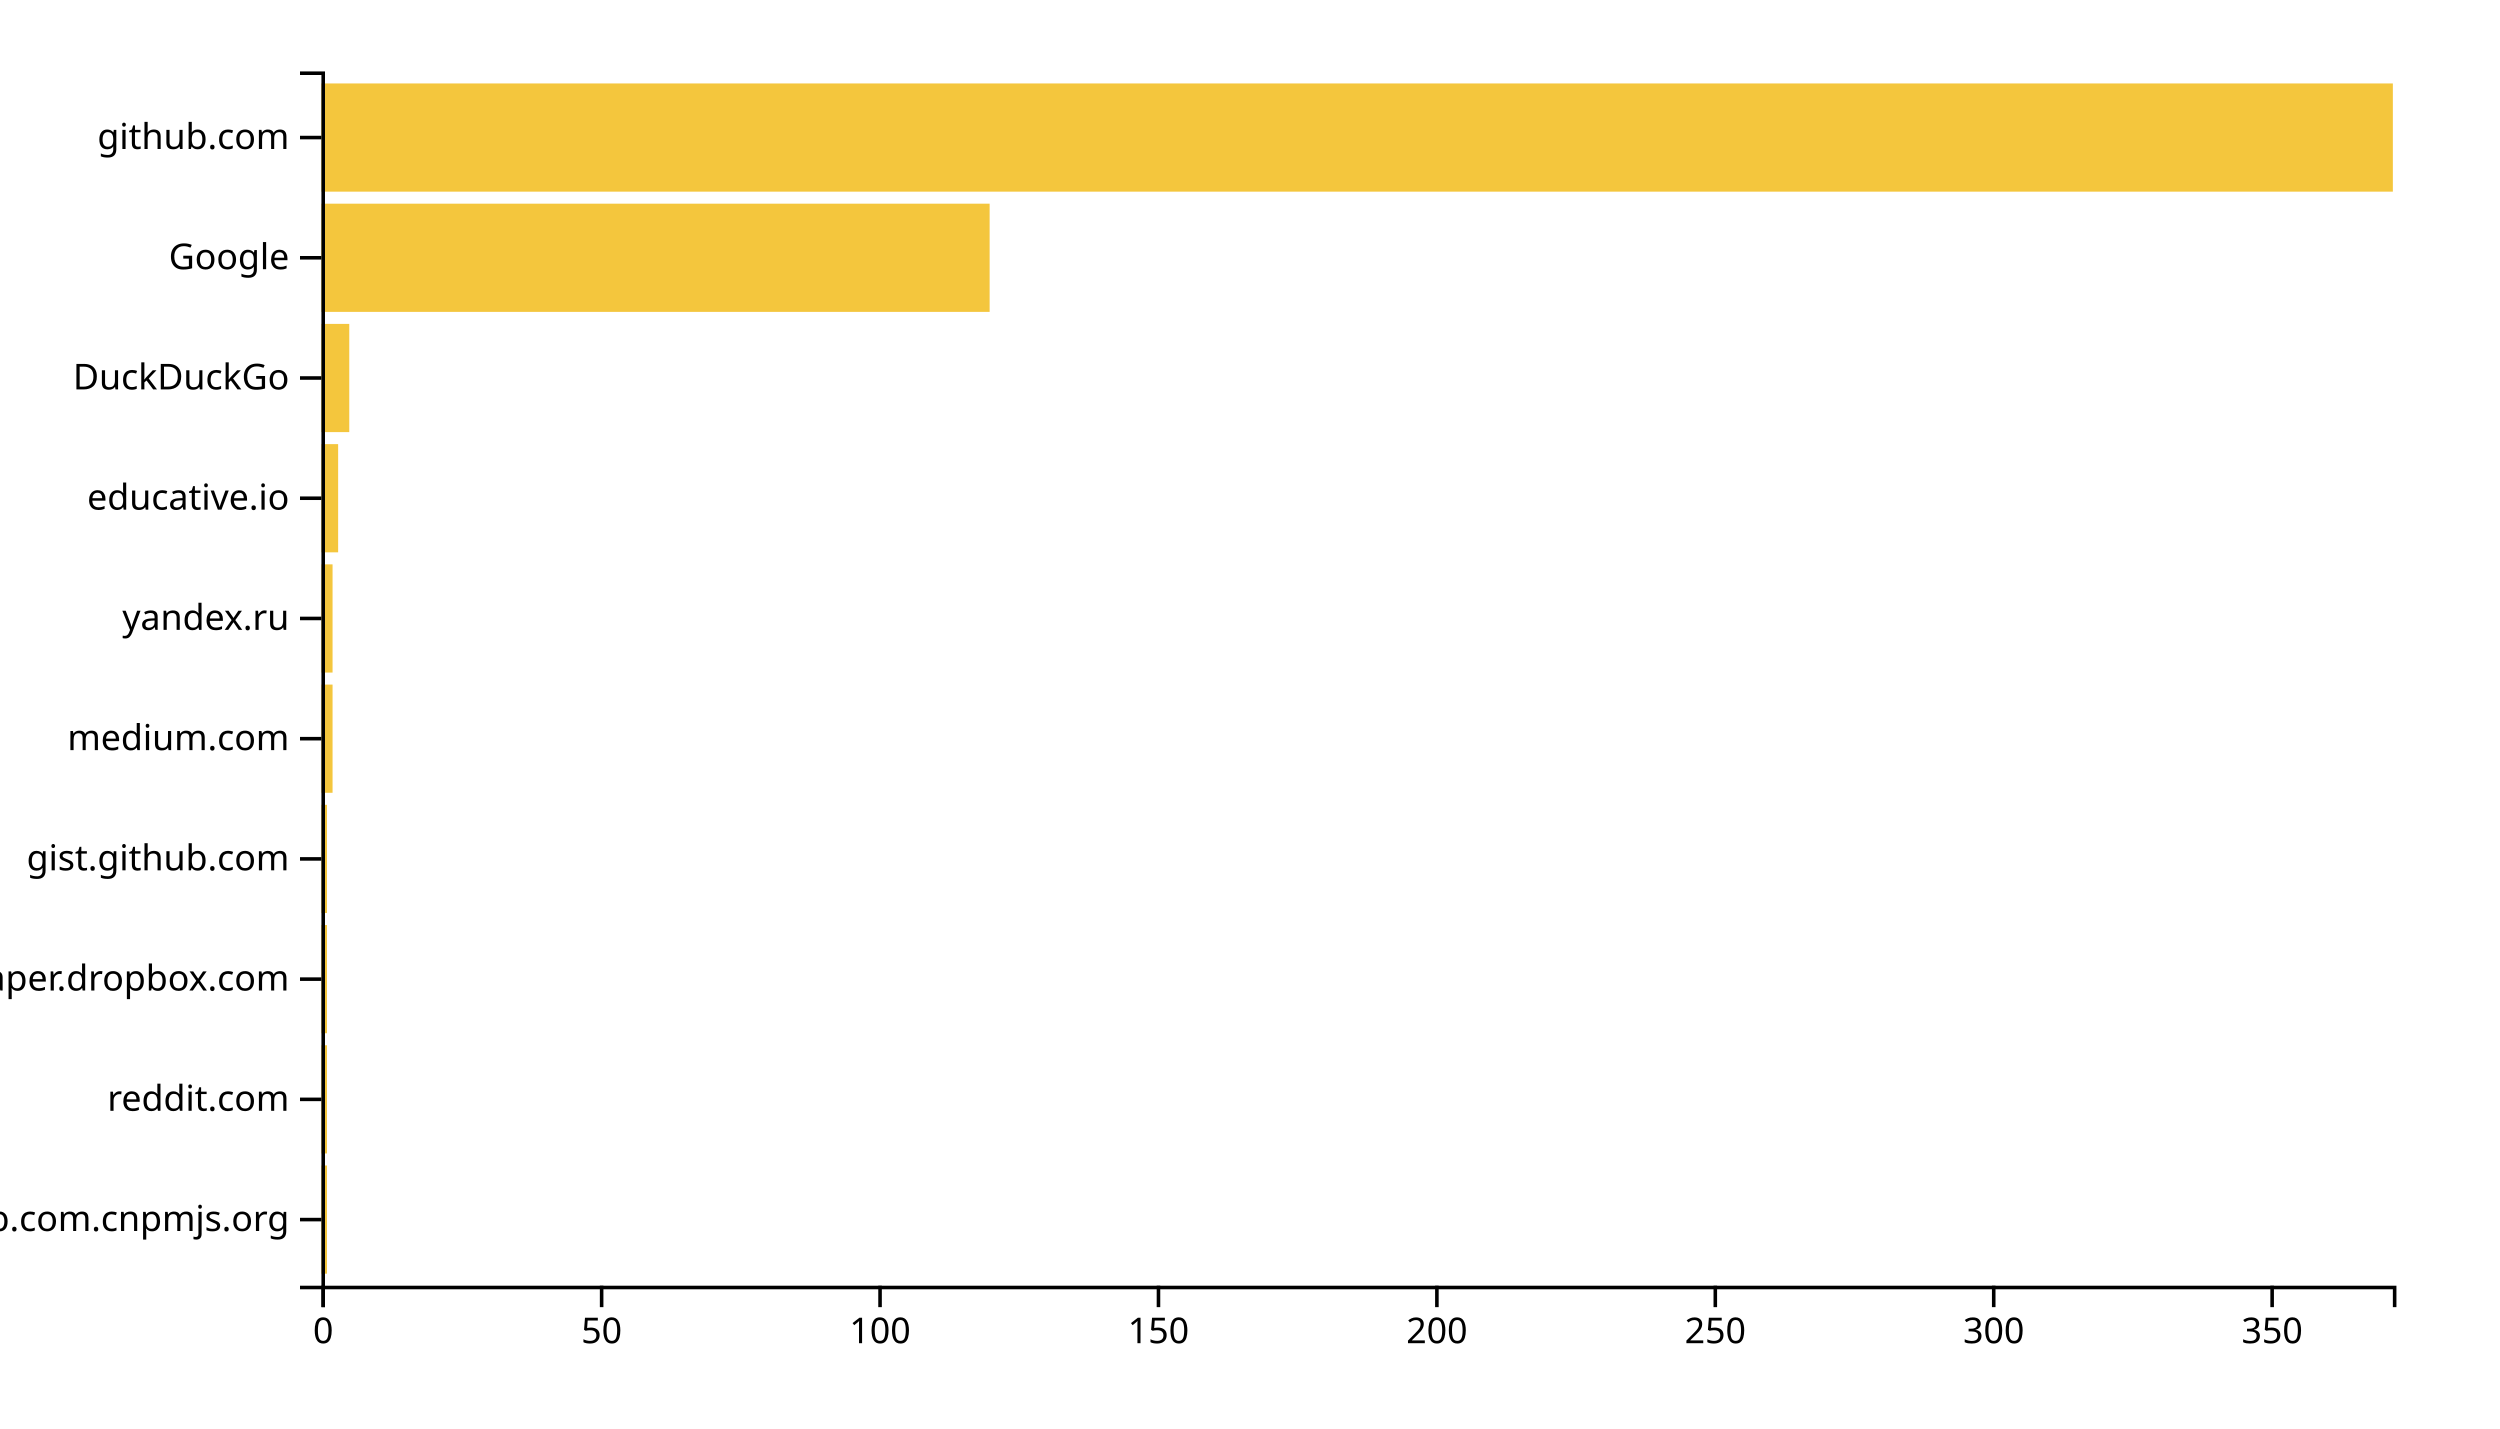
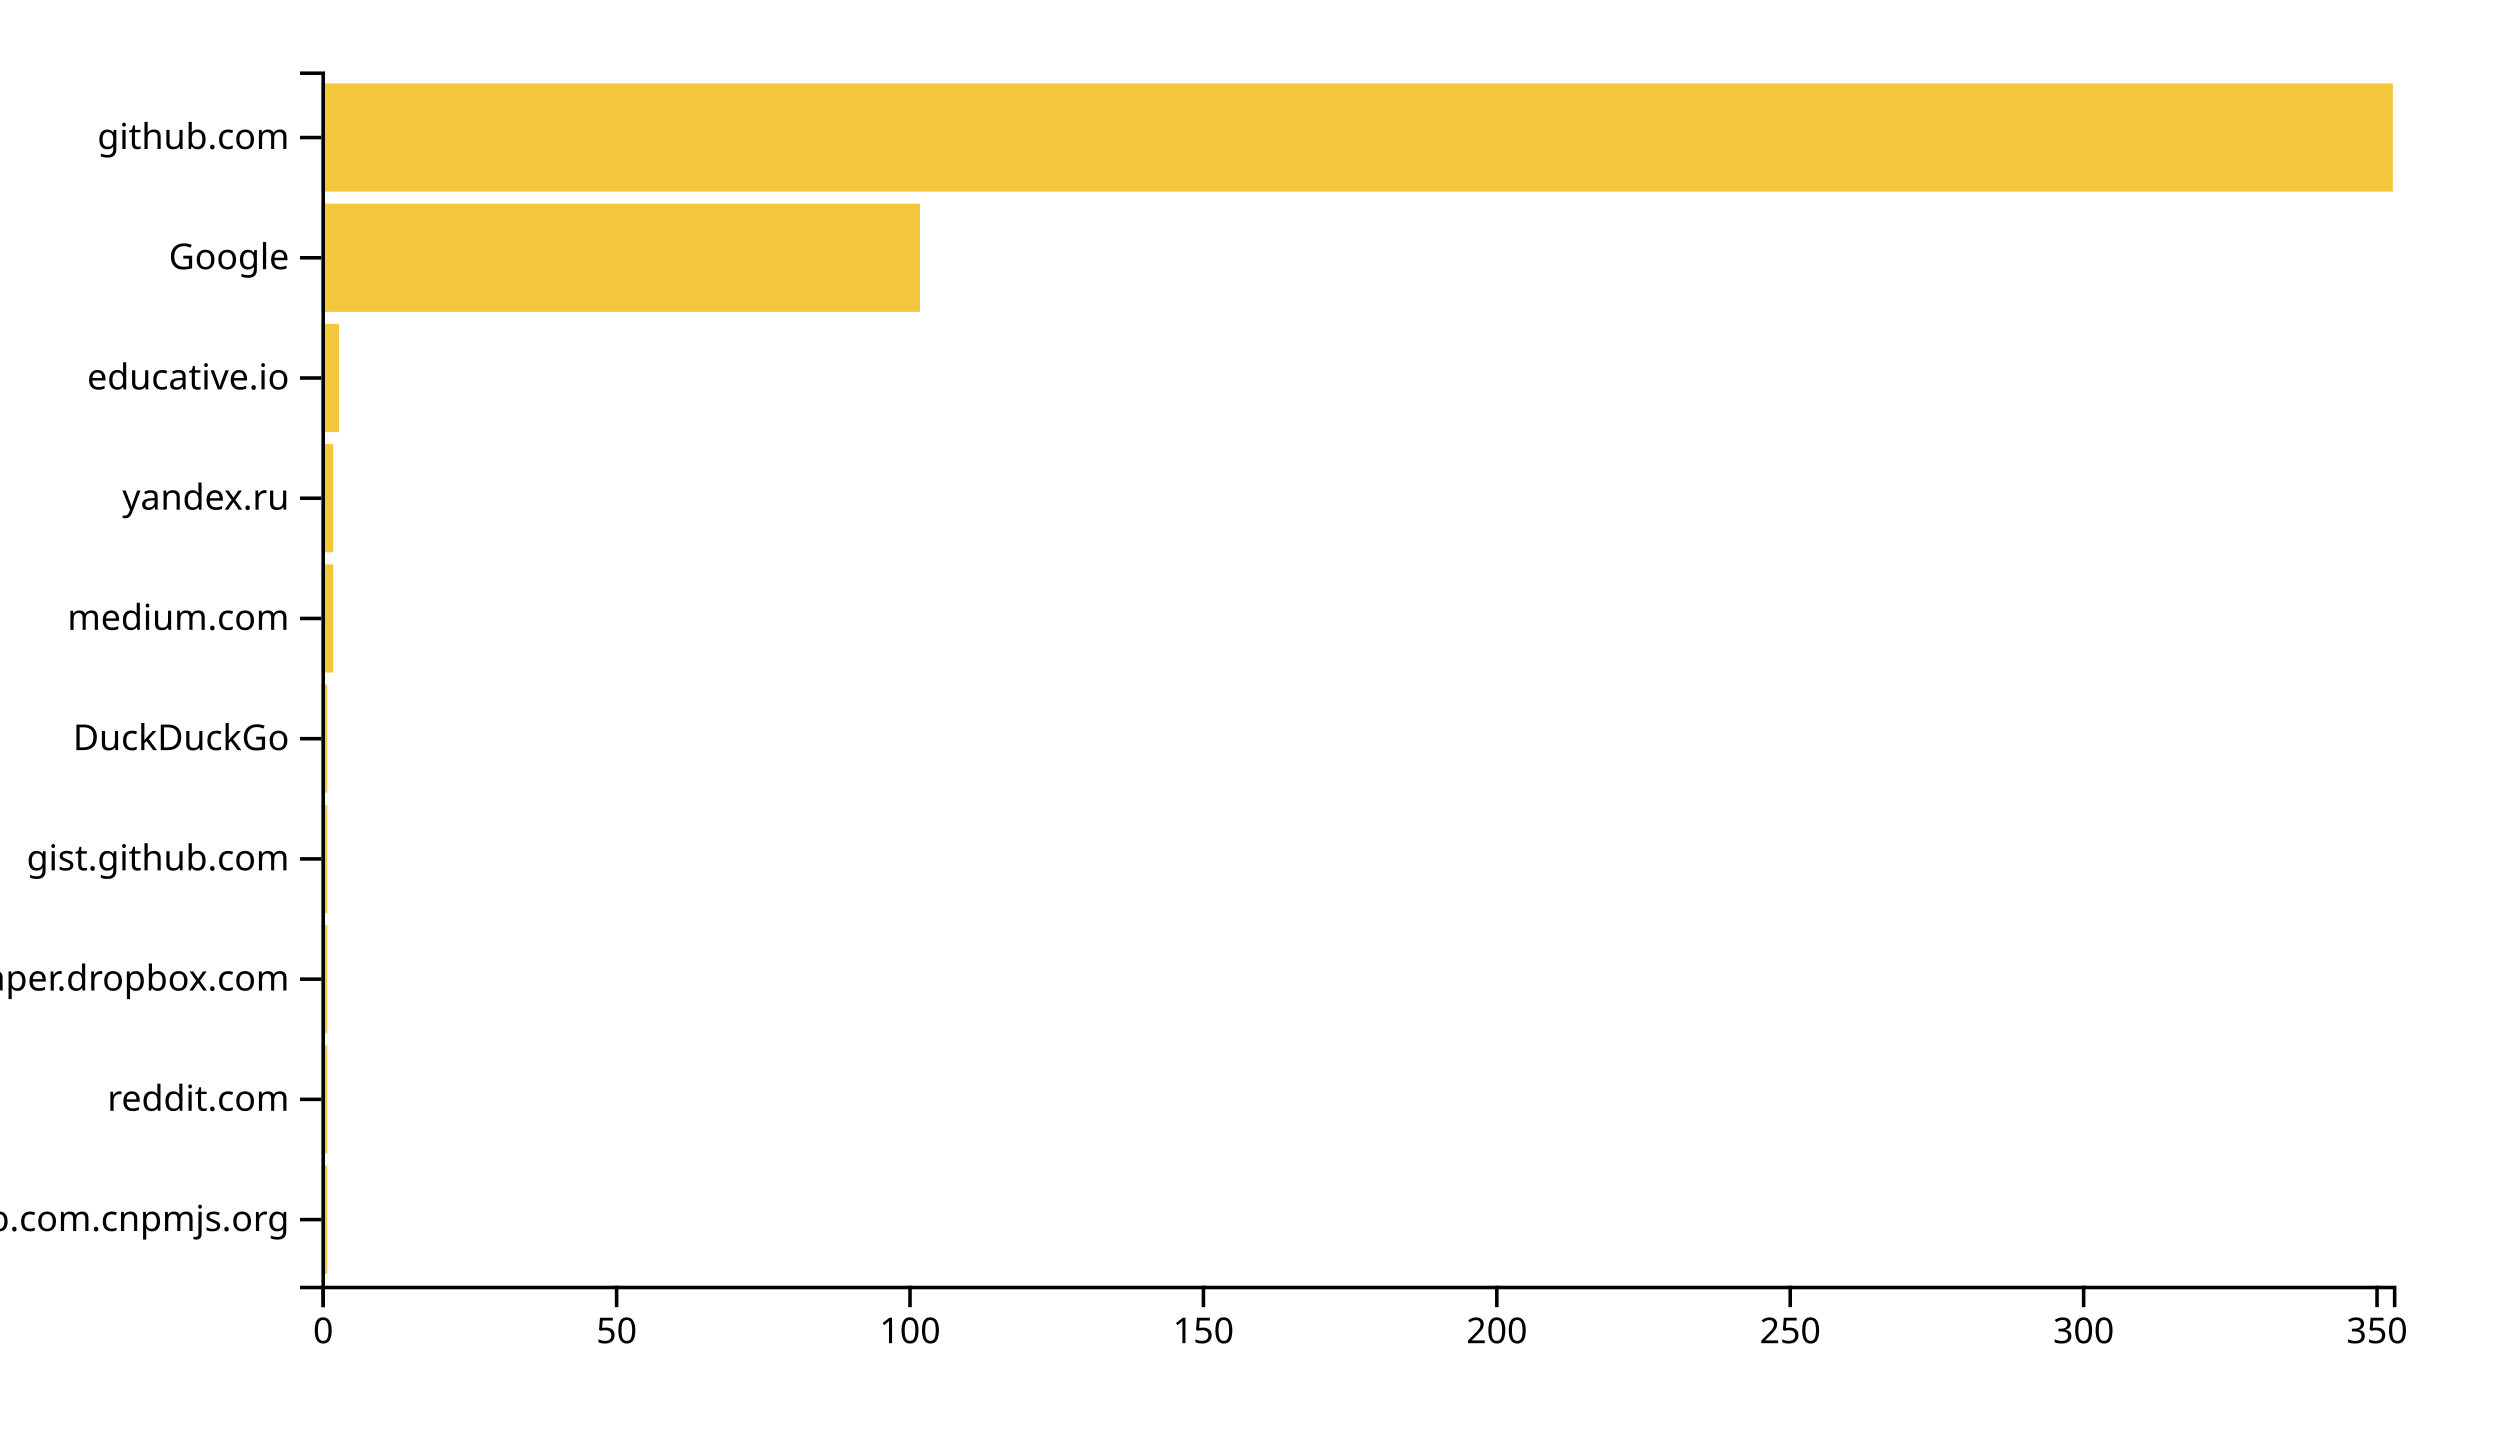
<svg xmlns="http://www.w3.org/2000/svg" width="700" height="400">
  <g transform="translate(90,20)">
-     <rect class="bar" width="1.559" y="306.337" height="30.297" style="fill: #f4c63d; text-anchor: end;" />
-     <rect class="bar" width="1.559" y="272.673" height="30.297" style="fill: #f4c63d; text-anchor: end;" />
-     <rect class="bar" width="1.559" y="239.01" height="30.297" style="fill: #f4c63d; text-anchor: end;" />
-     <rect class="bar" width="1.559" y="205.347" height="30.297" style="fill: #f4c63d; text-anchor: end;" />
-     <rect class="bar" width="3.118" y="171.683" height="30.297" style="fill: #f4c63d; text-anchor: end;" />
-     <rect class="bar" width="3.118" y="138.02" height="30.297" style="fill: #f4c63d; text-anchor: end;" />
-     <rect class="bar" width="4.677" y="104.356" height="30.297" style="fill: #f4c63d; text-anchor: end;" />
-     <rect class="bar" width="7.796" y="70.693" height="30.297" style="fill: #f4c63d; text-anchor: end;" />
-     <rect class="bar" width="187.097" y="37.03" height="30.297" style="fill: #f4c63d; text-anchor: end;" />
+     <rect class="bar" width="1.643" y="306.337" height="30.297" style="fill: #f4c63d; text-anchor: end;" />
+     <rect class="bar" width="1.643" y="272.673" height="30.297" style="fill: #f4c63d; text-anchor: end;" />
+     <rect class="bar" width="1.643" y="239.01" height="30.297" style="fill: #f4c63d; text-anchor: end;" />
+     <rect class="bar" width="1.643" y="205.347" height="30.297" style="fill: #f4c63d; text-anchor: end;" />
+     <rect class="bar" width="1.643" y="171.683" height="30.297" style="fill: #f4c63d; text-anchor: end;" />
+     <rect class="bar" width="3.286" y="138.02" height="30.297" style="fill: #f4c63d; text-anchor: end;" />
+     <rect class="bar" width="3.286" y="104.356" height="30.297" style="fill: #f4c63d; text-anchor: end;" />
+     <rect class="bar" width="4.929" y="70.693" height="30.297" style="fill: #f4c63d; text-anchor: end;" />
+     <rect class="bar" width="167.592" y="37.03" height="30.297" style="fill: #f4c63d; text-anchor: end;" />
    <rect class="bar" width="580" y="3.366" height="30.297" style="fill: #f4c63d; text-anchor: end;" />
    <g transform="translate(0,340)" fill="none" font-size="10" font-family="sans-serif" text-anchor="middle">
      <path class="domain" stroke="currentColor" d="M0.5,6V0.5H580.5V6" />
      <g class="tick" opacity="1" transform="translate(0.5,0)">
        <line stroke="currentColor" y2="6" />
        <text fill="currentColor" y="9" dy="0.71em">0</text>
      </g>
-       <g class="tick" opacity="1" transform="translate(78.45699,0)">
+       <g class="tick" opacity="1" transform="translate(82.65297,0)">
        <line stroke="currentColor" y2="6" />
        <text fill="currentColor" y="9" dy="0.71em">50</text>
      </g>
-       <g class="tick" opacity="1" transform="translate(156.414,0)">
+       <g class="tick" opacity="1" transform="translate(164.8059,0)">
        <line stroke="currentColor" y2="6" />
        <text fill="currentColor" y="9" dy="0.71em">100</text>
      </g>
-       <g class="tick" opacity="1" transform="translate(234.371,0)">
+       <g class="tick" opacity="1" transform="translate(246.9589,0)">
        <line stroke="currentColor" y2="6" />
        <text fill="currentColor" y="9" dy="0.71em">150</text>
      </g>
-       <g class="tick" opacity="1" transform="translate(312.328,0)">
+       <g class="tick" opacity="1" transform="translate(329.1119,0)">
        <line stroke="currentColor" y2="6" />
        <text fill="currentColor" y="9" dy="0.71em">200</text>
      </g>
-       <g class="tick" opacity="1" transform="translate(390.2849,0)">
+       <g class="tick" opacity="1" transform="translate(411.2649,0)">
        <line stroke="currentColor" y2="6" />
        <text fill="currentColor" y="9" dy="0.71em">250</text>
      </g>
-       <g class="tick" opacity="1" transform="translate(468.2419,0)">
+       <g class="tick" opacity="1" transform="translate(493.4178,0)">
        <line stroke="currentColor" y2="6" />
        <text fill="currentColor" y="9" dy="0.71em">300</text>
      </g>
-       <g class="tick" opacity="1" transform="translate(546.1989,0)">
+       <g class="tick" opacity="1" transform="translate(575.5708,0)">
        <line stroke="currentColor" y2="6" />
        <text fill="currentColor" y="9" dy="0.71em">350</text>
      </g>
    </g>
    <g fill="none" font-size="10" font-family="sans-serif" text-anchor="end">
      <path class="domain" stroke="currentColor" d="M-6,340.5H0.5V0.5H-6" />
      <g class="tick" opacity="1" transform="translate(0,321.4851)">
        <line stroke="currentColor" x2="-6" />
        <text fill="currentColor" x="-9" dy="0.32em">github.com.cnpmjs.org</text>
      </g>
      <g class="tick" opacity="1" transform="translate(0,287.8218)">
        <line stroke="currentColor" x2="-6" />
        <text fill="currentColor" x="-9" dy="0.32em">reddit.com</text>
      </g>
      <g class="tick" opacity="1" transform="translate(0,254.1584)">
        <line stroke="currentColor" x2="-6" />
        <text fill="currentColor" x="-9" dy="0.32em">paper.dropbox.com</text>
      </g>
      <g class="tick" opacity="1" transform="translate(0,220.495)">
        <line stroke="currentColor" x2="-6" />
        <text fill="currentColor" x="-9" dy="0.32em">gist.github.com</text>
      </g>
      <g class="tick" opacity="1" transform="translate(0,186.8317)">
        <line stroke="currentColor" x2="-6" />
-         <text fill="currentColor" x="-9" dy="0.32em">medium.com</text>
+         <text fill="currentColor" x="-9" dy="0.32em">DuckDuckGo</text>
      </g>
      <g class="tick" opacity="1" transform="translate(0,153.1683)">
        <line stroke="currentColor" x2="-6" />
-         <text fill="currentColor" x="-9" dy="0.32em">yandex.ru</text>
+         <text fill="currentColor" x="-9" dy="0.32em">medium.com</text>
      </g>
      <g class="tick" opacity="1" transform="translate(0,119.505)">
        <line stroke="currentColor" x2="-6" />
-         <text fill="currentColor" x="-9" dy="0.32em">educative.io</text>
+         <text fill="currentColor" x="-9" dy="0.32em">yandex.ru</text>
      </g>
      <g class="tick" opacity="1" transform="translate(0,85.84158)">
        <line stroke="currentColor" x2="-6" />
-         <text fill="currentColor" x="-9" dy="0.32em">DuckDuckGo</text>
+         <text fill="currentColor" x="-9" dy="0.32em">educative.io</text>
      </g>
      <g class="tick" opacity="1" transform="translate(0,52.17822)">
        <line stroke="currentColor" x2="-6" />
        <text fill="currentColor" x="-9" dy="0.32em">Google</text>
      </g>
      <g class="tick" opacity="1" transform="translate(0,18.51485)">
        <line stroke="currentColor" x2="-6" />
        <text fill="currentColor" x="-9" dy="0.32em">github.com</text>
      </g>
    </g>
  </g>
</svg>
